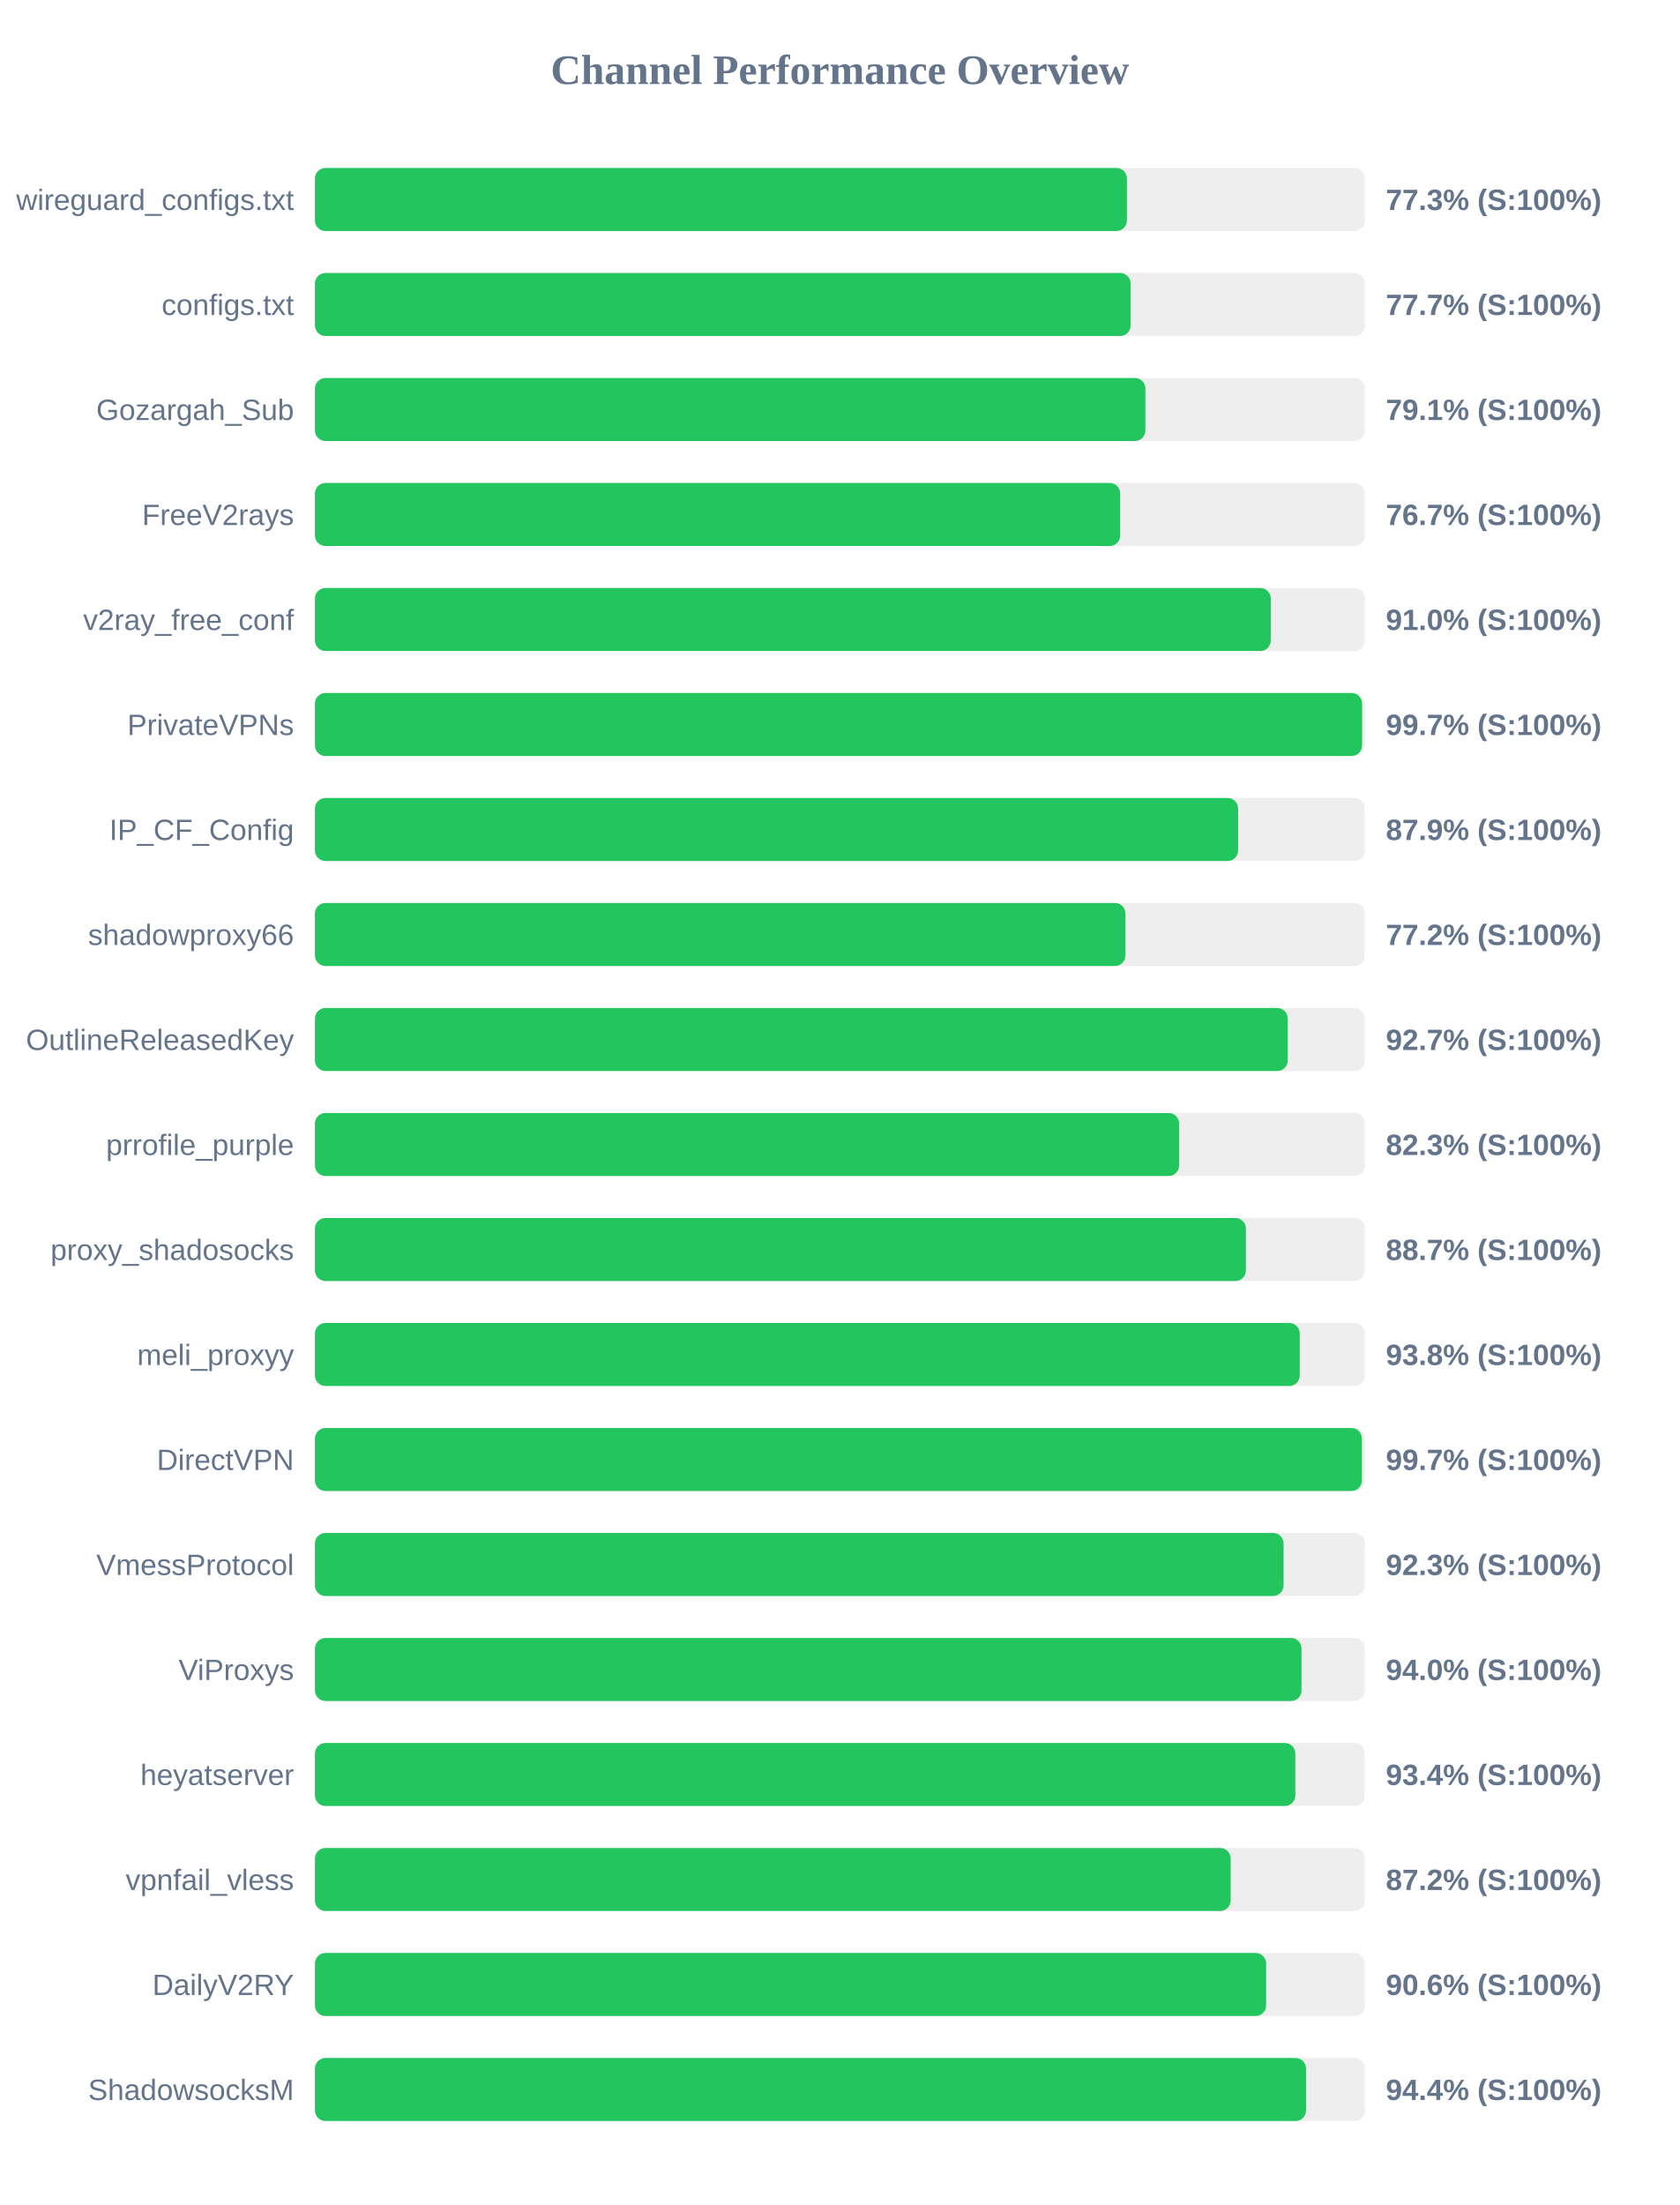
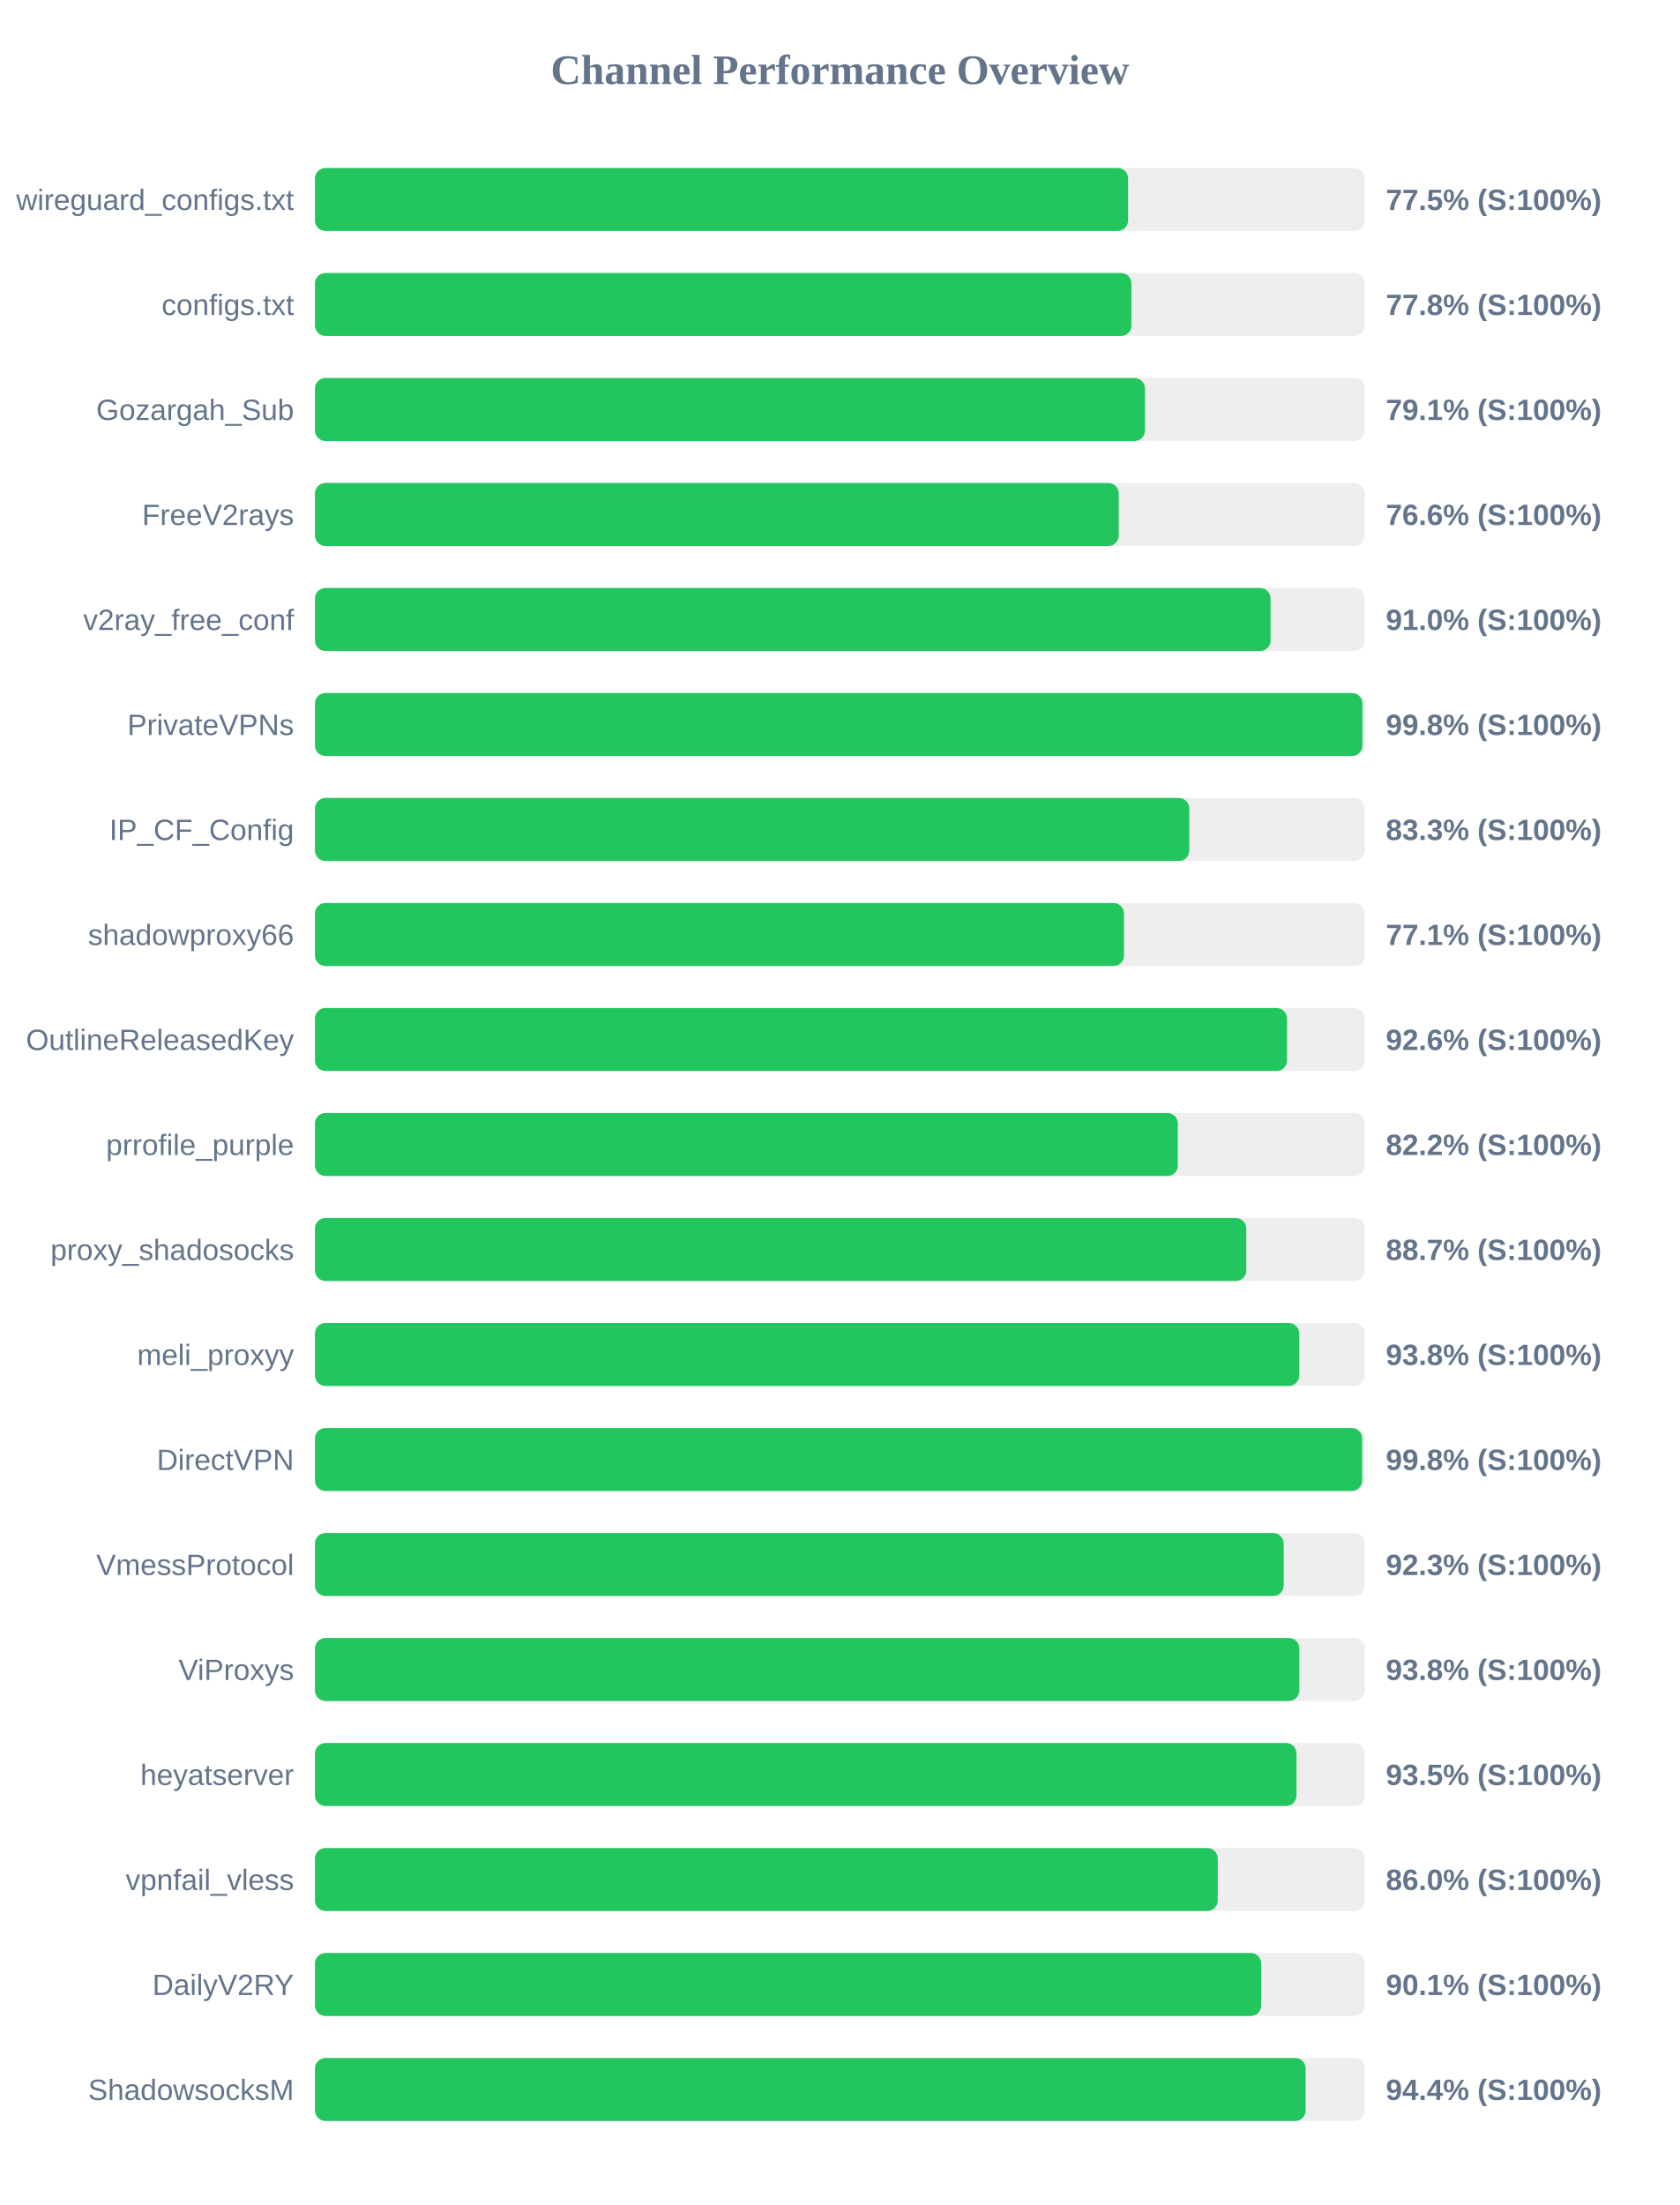
<svg xmlns="http://www.w3.org/2000/svg" width="800" height="1050" version="1.1">
  <style>
        .row { font: 14px Arial; fill: #64748b; }
        .score { font: bold 14px Arial; fill: #64748b; }
    </style>
  <text x="400" y="40" text-anchor="middle" font-size="20px" font-weight="bold" fill="#64748b">Channel Performance Overview</text>
  <rect x="150" y="80" width="500" height="30" fill="#eee" rx="5" />
-   <rect x="150" y="80" width="386.7" height="30" fill="#22c55e" rx="5" />
+   <rect x="150" y="80" width="387.25" height="30" fill="#22c55e" rx="5" />
  <text x="140" y="100" text-anchor="end" class="row">wireguard_configs.txt</text>
-   <text x="660" y="100" text-anchor="start" class="score">77.3% (S:100%)</text>
+   <text x="660" y="100" text-anchor="start" class="score">77.5% (S:100%)</text>
  <rect x="150" y="130" width="500" height="30" fill="#eee" rx="5" />
-   <rect x="150" y="130" width="388.45" height="30" fill="#22c55e" rx="5" />
+   <rect x="150" y="130" width="388.85" height="30" fill="#22c55e" rx="5" />
  <text x="140" y="150" text-anchor="end" class="row">configs.txt</text>
-   <text x="660" y="150" text-anchor="start" class="score">77.7% (S:100%)</text>
+   <text x="660" y="150" text-anchor="start" class="score">77.8% (S:100%)</text>
  <rect x="150" y="180" width="500" height="30" fill="#eee" rx="5" />
-   <rect x="150" y="180" width="395.5" height="30" fill="#22c55e" rx="5" />
+   <rect x="150" y="180" width="395.3" height="30" fill="#22c55e" rx="5" />
  <text x="140" y="200" text-anchor="end" class="row">Gozargah_Sub</text>
  <text x="660" y="200" text-anchor="start" class="score">79.1% (S:100%)</text>
  <rect x="150" y="230" width="500" height="30" fill="#eee" rx="5" />
-   <rect x="150" y="230" width="383.5" height="30" fill="#22c55e" rx="5" />
+   <rect x="150" y="230" width="382.8" height="30" fill="#22c55e" rx="5" />
  <text x="140" y="250" text-anchor="end" class="row">FreeV2rays</text>
-   <text x="660" y="250" text-anchor="start" class="score">76.7% (S:100%)</text>
+   <text x="660" y="250" text-anchor="start" class="score">76.6% (S:100%)</text>
  <rect x="150" y="280" width="500" height="30" fill="#eee" rx="5" />
-   <rect x="150" y="280" width="455.2" height="30" fill="#22c55e" rx="5" />
+   <rect x="150" y="280" width="455.1" height="30" fill="#22c55e" rx="5" />
  <text x="140" y="300" text-anchor="end" class="row">v2ray_free_conf</text>
  <text x="660" y="300" text-anchor="start" class="score">91.0% (S:100%)</text>
  <rect x="150" y="330" width="500" height="30" fill="#eee" rx="5" />
-   <rect x="150" y="330" width="498.7" height="30" fill="#22c55e" rx="5" />
+   <rect x="150" y="330" width="498.85" height="30" fill="#22c55e" rx="5" />
  <text x="140" y="350" text-anchor="end" class="row">PrivateVPNs</text>
-   <text x="660" y="350" text-anchor="start" class="score">99.7% (S:100%)</text>
+   <text x="660" y="350" text-anchor="start" class="score">99.8% (S:100%)</text>
  <rect x="150" y="380" width="500" height="30" fill="#eee" rx="5" />
-   <rect x="150" y="380" width="439.65" height="30" fill="#22c55e" rx="5" />
+   <rect x="150" y="380" width="416.4" height="30" fill="#22c55e" rx="5" />
  <text x="140" y="400" text-anchor="end" class="row">IP_CF_Config</text>
-   <text x="660" y="400" text-anchor="start" class="score">87.9% (S:100%)</text>
+   <text x="660" y="400" text-anchor="start" class="score">83.3% (S:100%)</text>
  <rect x="150" y="430" width="500" height="30" fill="#eee" rx="5" />
-   <rect x="150" y="430" width="386.0" height="30" fill="#22c55e" rx="5" />
+   <rect x="150" y="430" width="385.3" height="30" fill="#22c55e" rx="5" />
  <text x="140" y="450" text-anchor="end" class="row">shadowproxy66</text>
-   <text x="660" y="450" text-anchor="start" class="score">77.2% (S:100%)</text>
+   <text x="660" y="450" text-anchor="start" class="score">77.1% (S:100%)</text>
  <rect x="150" y="480" width="500" height="30" fill="#eee" rx="5" />
-   <rect x="150" y="480" width="463.3" height="30" fill="#22c55e" rx="5" />
+   <rect x="150" y="480" width="462.95" height="30" fill="#22c55e" rx="5" />
  <text x="140" y="500" text-anchor="end" class="row">OutlineReleasedKey</text>
-   <text x="660" y="500" text-anchor="start" class="score">92.7% (S:100%)</text>
+   <text x="660" y="500" text-anchor="start" class="score">92.6% (S:100%)</text>
  <rect x="150" y="530" width="500" height="30" fill="#eee" rx="5" />
-   <rect x="150" y="530" width="411.55" height="30" fill="#22c55e" rx="5" />
+   <rect x="150" y="530" width="410.95" height="30" fill="#22c55e" rx="5" />
  <text x="140" y="550" text-anchor="end" class="row">prrofile_purple</text>
-   <text x="660" y="550" text-anchor="start" class="score">82.3% (S:100%)</text>
+   <text x="660" y="550" text-anchor="start" class="score">82.2% (S:100%)</text>
  <rect x="150" y="580" width="500" height="30" fill="#eee" rx="5" />
-   <rect x="150" y="580" width="443.35" height="30" fill="#22c55e" rx="5" />
+   <rect x="150" y="580" width="443.55" height="30" fill="#22c55e" rx="5" />
  <text x="140" y="600" text-anchor="end" class="row">proxy_shadosocks</text>
  <text x="660" y="600" text-anchor="start" class="score">88.7% (S:100%)</text>
  <rect x="150" y="630" width="500" height="30" fill="#eee" rx="5" />
-   <rect x="150" y="630" width="469.0" height="30" fill="#22c55e" rx="5" />
+   <rect x="150" y="630" width="468.75" height="30" fill="#22c55e" rx="5" />
  <text x="140" y="650" text-anchor="end" class="row">meli_proxyy</text>
  <text x="660" y="650" text-anchor="start" class="score">93.8% (S:100%)</text>
  <rect x="150" y="680" width="500" height="30" fill="#eee" rx="5" />
-   <rect x="150" y="680" width="498.6" height="30" fill="#22c55e" rx="5" />
+   <rect x="150" y="680" width="498.75" height="30" fill="#22c55e" rx="5" />
  <text x="140" y="700" text-anchor="end" class="row">DirectVPN</text>
-   <text x="660" y="700" text-anchor="start" class="score">99.7% (S:100%)</text>
+   <text x="660" y="700" text-anchor="start" class="score">99.8% (S:100%)</text>
  <rect x="150" y="730" width="500" height="30" fill="#eee" rx="5" />
-   <rect x="150" y="730" width="461.3" height="30" fill="#22c55e" rx="5" />
+   <rect x="150" y="730" width="461.35" height="30" fill="#22c55e" rx="5" />
  <text x="140" y="750" text-anchor="end" class="row">VmessProtocol</text>
  <text x="660" y="750" text-anchor="start" class="score">92.3% (S:100%)</text>
  <rect x="150" y="780" width="500" height="30" fill="#eee" rx="5" />
-   <rect x="150" y="780" width="469.85" height="30" fill="#22c55e" rx="5" />
+   <rect x="150" y="780" width="468.8" height="30" fill="#22c55e" rx="5" />
  <text x="140" y="800" text-anchor="end" class="row">ViProxys</text>
-   <text x="660" y="800" text-anchor="start" class="score">94.0% (S:100%)</text>
+   <text x="660" y="800" text-anchor="start" class="score">93.8% (S:100%)</text>
  <rect x="150" y="830" width="500" height="30" fill="#eee" rx="5" />
-   <rect x="150" y="830" width="466.9" height="30" fill="#22c55e" rx="5" />
+   <rect x="150" y="830" width="467.45" height="30" fill="#22c55e" rx="5" />
  <text x="140" y="850" text-anchor="end" class="row">heyatserver</text>
-   <text x="660" y="850" text-anchor="start" class="score">93.4% (S:100%)</text>
+   <text x="660" y="850" text-anchor="start" class="score">93.5% (S:100%)</text>
  <rect x="150" y="880" width="500" height="30" fill="#eee" rx="5" />
-   <rect x="150" y="880" width="436.1" height="30" fill="#22c55e" rx="5" />
+   <rect x="150" y="880" width="429.95" height="30" fill="#22c55e" rx="5" />
  <text x="140" y="900" text-anchor="end" class="row">vpnfail_vless</text>
-   <text x="660" y="900" text-anchor="start" class="score">87.2% (S:100%)</text>
+   <text x="660" y="900" text-anchor="start" class="score">86.0% (S:100%)</text>
  <rect x="150" y="930" width="500" height="30" fill="#eee" rx="5" />
-   <rect x="150" y="930" width="453.0" height="30" fill="#22c55e" rx="5" />
+   <rect x="150" y="930" width="450.65" height="30" fill="#22c55e" rx="5" />
  <text x="140" y="950" text-anchor="end" class="row">DailyV2RY</text>
-   <text x="660" y="950" text-anchor="start" class="score">90.6% (S:100%)</text>
+   <text x="660" y="950" text-anchor="start" class="score">90.1% (S:100%)</text>
  <rect x="150" y="980" width="500" height="30" fill="#eee" rx="5" />
-   <rect x="150" y="980" width="472.0" height="30" fill="#22c55e" rx="5" />
+   <rect x="150" y="980" width="471.8" height="30" fill="#22c55e" rx="5" />
  <text x="140" y="1000" text-anchor="end" class="row">ShadowsocksM</text>
  <text x="660" y="1000" text-anchor="start" class="score">94.4% (S:100%)</text>
</svg>
